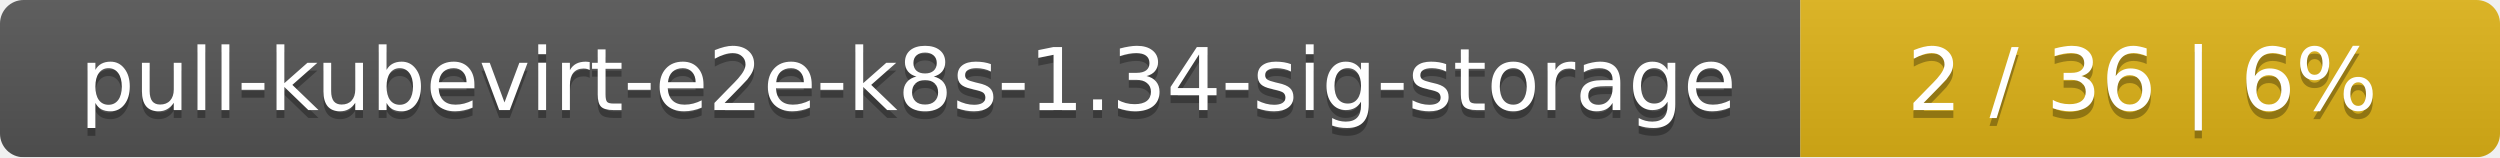
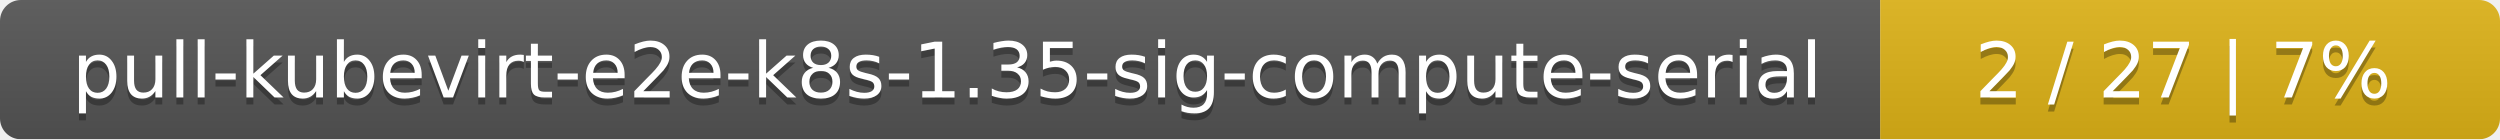
- <svg xmlns="http://www.w3.org/2000/svg" width="318" height="20">
+ <svg xmlns="http://www.w3.org/2000/svg" width="359" height="20">
  <linearGradient id="smooth" x2="0" y2="100%">
    <stop offset="0" stop-color="#bbb" stop-opacity=".1" />
    <stop offset="1" stop-opacity=".1" />
  </linearGradient>
  <mask id="round">
-     <rect width="318" height="20" rx="3" fill="#fff" />
+     <rect width="359" height="20" rx="3" fill="#fff" />
  </mask>
  <g mask="url(#round)">
-     <rect width="229" height="20" fill="#555" />
-     <rect x="229" width="89" height="20" fill="#dfb317" />
-     <rect width="318" height="20" fill="url(#smooth)" />
+     <rect width="270" height="20" fill="#555" />
+     <rect x="270" width="89" height="20" fill="#dfb317" />
+     <rect width="359" height="20" fill="url(#smooth)" />
  </g>
  <g fill="#fff" text-anchor="middle" font-family="DejaVu Sans,Verdana,Geneva,sans-serif" font-size="11">
-     <text x="115.5" y="15" fill="#010101" fill-opacity=".3">pull-kubevirt-e2e-k8s-1.34-sig-storage</text>
-     <text x="115.5" y="14">pull-kubevirt-e2e-k8s-1.34-sig-storage</text>
-     <text x="272.5" y="15" fill="#010101" fill-opacity=".3">2 / 36    |    6%</text>
-     <text x="272.5" y="14">2 / 36    |    6%</text>
+     <text x="136" y="15" fill="#010101" fill-opacity=".3">pull-kubevirt-e2e-k8s-1.35-sig-compute-serial</text>
+     <text x="136" y="14">pull-kubevirt-e2e-k8s-1.35-sig-compute-serial</text>
+     <text x="313.5" y="15" fill="#010101" fill-opacity=".3">2 / 27    |    7%</text>
+     <text x="313.5" y="14">2 / 27    |    7%</text>
  </g>
</svg>
